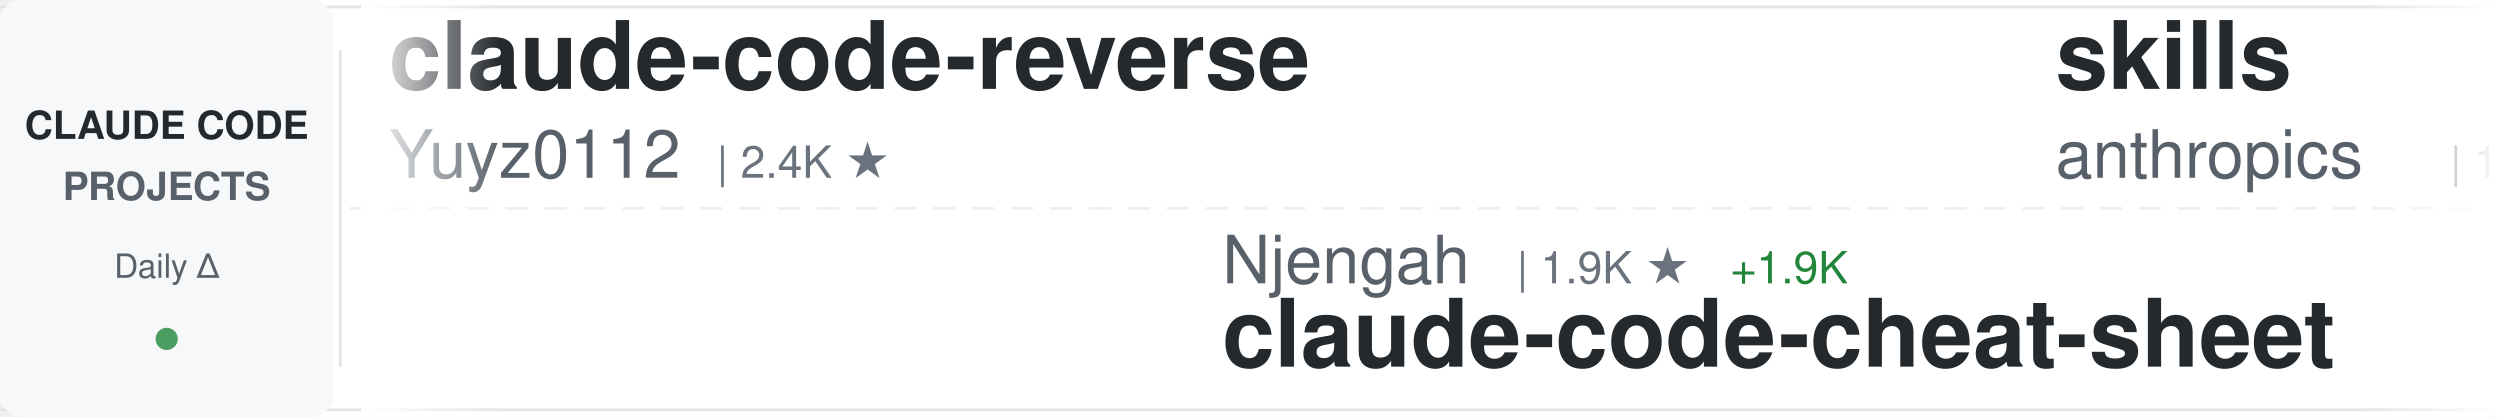
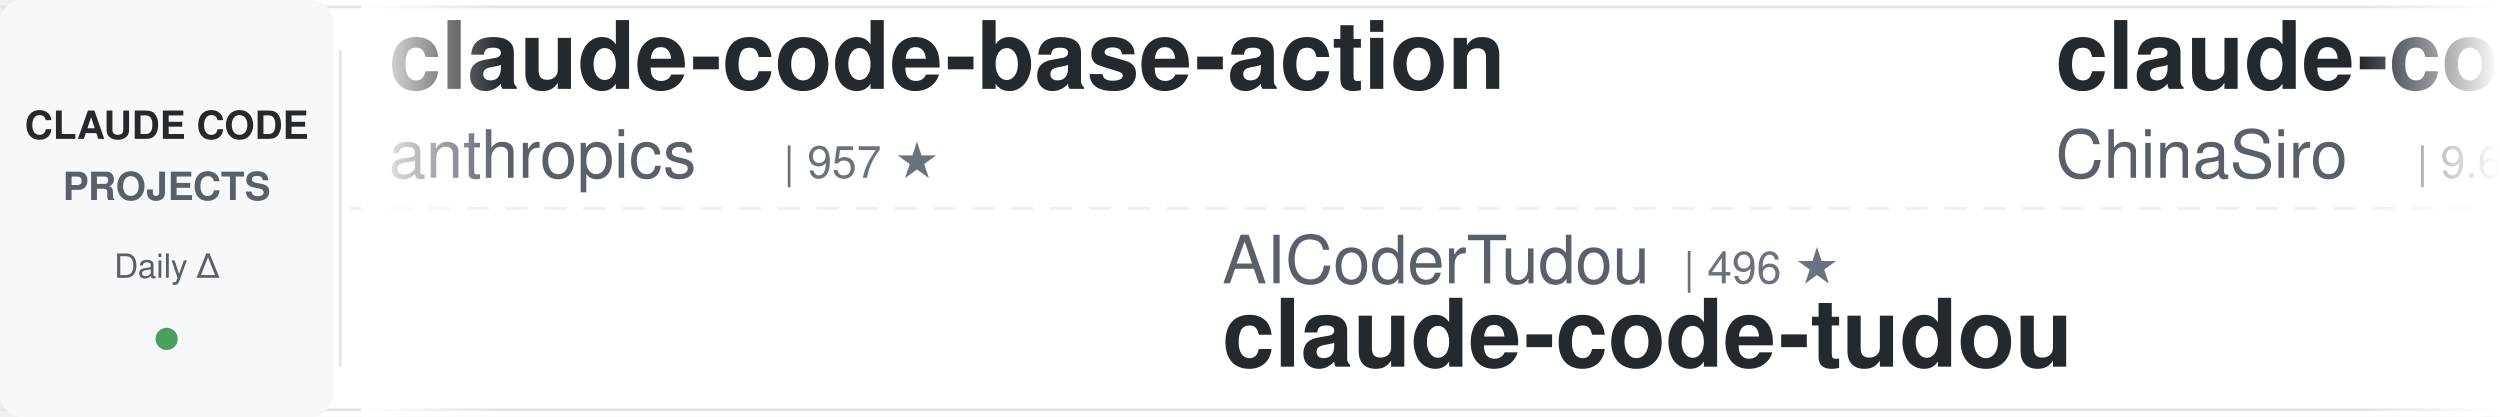
<svg xmlns="http://www.w3.org/2000/svg" width="900" height="150">
  <defs>
    <linearGradient id="awesomeLeftFade" x1="0%" y1="0%" x2="100%" y2="0%">
      <stop offset="0%" style="stop-color:#ffffff;stop-opacity:1" />
      <stop offset="100%" style="stop-color:#ffffff;stop-opacity:0" />
    </linearGradient>
    <linearGradient id="awesomeRightFade" x1="0%" y1="0%" x2="100%" y2="0%">
      <stop offset="0%" style="stop-color:#ffffff;stop-opacity:0" />
      <stop offset="100%" style="stop-color:#ffffff;stop-opacity:1" />
    </linearGradient>
  </defs>
  <rect width="900" height="150" fill="#ffffff" rx="8" />
  <rect x="0" y="2" width="900" height="1" fill="#e1e4e8" />
  <rect x="0" y="147" width="900" height="1" fill="#e1e4e8" />
  <line x1="0" y1="75" x2="900" y2="75" stroke="#e1e4e8" stroke-width="1" stroke-dasharray="8 6" opacity="0.6" />
  <rect x="0" y="0" width="120" height="150" fill="#f6f8fa" rx="8" />
  <text x="60" y="50" font-family="-apple-system, BlinkMacSystemFont, 'Segoe UI', Helvetica, Arial, sans-serif" font-size="14" font-weight="600" fill="#24292e" text-anchor="middle">CLAUDE CODE</text>
  <text x="60" y="72" font-family="-apple-system, BlinkMacSystemFont, 'Segoe UI', Helvetica, Arial, sans-serif" font-size="14" font-weight="600" fill="#586069" text-anchor="middle">PROJECTS</text>
  <text x="60" y="100" font-family="-apple-system, BlinkMacSystemFont, 'Segoe UI', Helvetica, Arial, sans-serif" font-size="12" font-weight="500" fill="#586069" text-anchor="middle">Daily Δ</text>
  <circle cx="60" cy="122" r="4" fill="#22863a" opacity="0.8" />
  <rect x="122" y="18" width="1" height="114" fill="#e1e4e8" />
  <clipPath id="awesomeTickerClip">
    <rect x="130" y="0" width="770" height="150" />
  </clipPath>
  <g clip-path="url(#awesomeTickerClip)">
    <g id="awesomeTickerItems">
      <animateTransform attributeName="transform" attributeType="XML" type="translate" from="0 0" to="-3000 0" dur="54s" repeatCount="indefinite" />
      <g transform="translate(0, 0)">
-         <text x="140" y="32" font-family="-apple-system, BlinkMacSystemFont, 'Segoe UI', Helvetica, Arial, sans-serif" font-size="34" font-weight="600" fill="#24292e">claude-code-reverse</text>
-         <text x="140" y="64" font-family="-apple-system, BlinkMacSystemFont, 'Segoe UI', Helvetica, Arial, sans-serif" font-size="24" font-weight="400" fill="#586069">Yuyz0112</text>
-         <text x="258" y="64" font-family="-apple-system, BlinkMacSystemFont, 'Segoe UI', Helvetica, Arial, sans-serif" font-size="16" font-weight="500" fill="#6a737d">| 2.4K ★</text>
+         <text x="140" y="32" font-family="-apple-system, BlinkMacSystemFont, 'Segoe UI', Helvetica, Arial, sans-serif" font-size="34" font-weight="600" fill="#24292e">claude-code-base-action</text>
+         <text x="140" y="64" font-family="-apple-system, BlinkMacSystemFont, 'Segoe UI', Helvetica, Arial, sans-serif" font-size="24" font-weight="400" fill="#586069">anthropics</text>
+         <text x="282" y="64" font-family="-apple-system, BlinkMacSystemFont, 'Segoe UI', Helvetica, Arial, sans-serif" font-size="16" font-weight="500" fill="#6a737d">| 957 ★</text>
      </g>
      <g transform="translate(300, 0)">
-         <text x="140" y="102" font-family="-apple-system, BlinkMacSystemFont, 'Segoe UI', Helvetica, Arial, sans-serif" font-size="24" font-weight="400" fill="#586069">Njengah</text>
-         <text x="246" y="102" font-family="-apple-system, BlinkMacSystemFont, 'Segoe UI', Helvetica, Arial, sans-serif" font-size="16" font-weight="500" fill="#6a737d">| 1.9K ★</text>
-         <text x="323" y="102" font-family="-apple-system, BlinkMacSystemFont, 'Segoe UI', Helvetica, Arial, sans-serif" font-size="16" font-weight="500" fill="#22863a"> +1.9K</text>
-         <text x="140" y="132" font-family="-apple-system, BlinkMacSystemFont, 'Segoe UI', Helvetica, Arial, sans-serif" font-size="34" font-weight="600" fill="#24292e">claude-code-cheat-sheet</text>
+         <text x="140" y="102" font-family="-apple-system, BlinkMacSystemFont, 'Segoe UI', Helvetica, Arial, sans-serif" font-size="24" font-weight="400" fill="#586069">AICoderTudou</text>
+         <text x="306" y="102" font-family="-apple-system, BlinkMacSystemFont, 'Segoe UI', Helvetica, Arial, sans-serif" font-size="16" font-weight="500" fill="#6a737d">| 496 ★</text>
+         <text x="140" y="132" font-family="-apple-system, BlinkMacSystemFont, 'Segoe UI', Helvetica, Arial, sans-serif" font-size="34" font-weight="600" fill="#24292e">claude-code-tudou</text>
      </g>
      <g transform="translate(600, 0)">
-         <text x="140" y="32" font-family="-apple-system, BlinkMacSystemFont, 'Segoe UI', Helvetica, Arial, sans-serif" font-size="34" font-weight="600" fill="#24292e">skills</text>
-         <text x="140" y="64" font-family="-apple-system, BlinkMacSystemFont, 'Segoe UI', Helvetica, Arial, sans-serif" font-size="24" font-weight="400" fill="#586069">anthropics</text>
-         <text x="282" y="64" font-family="-apple-system, BlinkMacSystemFont, 'Segoe UI', Helvetica, Arial, sans-serif" font-size="16" font-weight="500" fill="#6a737d">| 171.8K ★</text>
-         <text x="377" y="64" font-family="-apple-system, BlinkMacSystemFont, 'Segoe UI', Helvetica, Arial, sans-serif" font-size="16" font-weight="500" fill="#22863a"> +33</text>
+         <text x="140" y="32" font-family="-apple-system, BlinkMacSystemFont, 'Segoe UI', Helvetica, Arial, sans-serif" font-size="34" font-weight="600" fill="#24292e">claude-code-sourcemap</text>
+         <text x="140" y="64" font-family="-apple-system, BlinkMacSystemFont, 'Segoe UI', Helvetica, Arial, sans-serif" font-size="24" font-weight="400" fill="#586069">ChinaSiro</text>
+         <text x="270" y="64" font-family="-apple-system, BlinkMacSystemFont, 'Segoe UI', Helvetica, Arial, sans-serif" font-size="16" font-weight="500" fill="#6a737d">| 9.6K ★</text>
      </g>
      <g transform="translate(900, 0)">
-         <text x="140" y="102" font-family="-apple-system, BlinkMacSystemFont, 'Segoe UI', Helvetica, Arial, sans-serif" font-size="24" font-weight="400" fill="#586069">Yeachan-Heo</text>
-         <text x="294" y="102" font-family="-apple-system, BlinkMacSystemFont, 'Segoe UI', Helvetica, Arial, sans-serif" font-size="16" font-weight="500" fill="#6a737d">| 38.8K ★</text>
-         <text x="140" y="132" font-family="-apple-system, BlinkMacSystemFont, 'Segoe UI', Helvetica, Arial, sans-serif" font-size="34" font-weight="600" fill="#24292e">oh-my-claudecode</text>
+         <text x="140" y="102" font-family="-apple-system, BlinkMacSystemFont, 'Segoe UI', Helvetica, Arial, sans-serif" font-size="24" font-weight="400" fill="#586069">shareAI-lab</text>
+         <text x="294" y="102" font-family="-apple-system, BlinkMacSystemFont, 'Segoe UI', Helvetica, Arial, sans-serif" font-size="16" font-weight="500" fill="#6a737d">| 75.4K ★</text>
+         <text x="380" y="102" font-family="-apple-system, BlinkMacSystemFont, 'Segoe UI', Helvetica, Arial, sans-serif" font-size="16" font-weight="500" fill="#22863a"> +5</text>
+         <text x="140" y="132" font-family="-apple-system, BlinkMacSystemFont, 'Segoe UI', Helvetica, Arial, sans-serif" font-size="34" font-weight="600" fill="#24292e">learn-claude-code</text>
      </g>
      <g transform="translate(1200, 0)">
-         <text x="140" y="32" font-family="-apple-system, BlinkMacSystemFont, 'Segoe UI', Helvetica, Arial, sans-serif" font-size="34" font-weight="600" fill="#24292e">learn-claude-code</text>
-         <text x="140" y="64" font-family="-apple-system, BlinkMacSystemFont, 'Segoe UI', Helvetica, Arial, sans-serif" font-size="24" font-weight="400" fill="#586069">shareAI-lab</text>
-         <text x="294" y="64" font-family="-apple-system, BlinkMacSystemFont, 'Segoe UI', Helvetica, Arial, sans-serif" font-size="16" font-weight="500" fill="#6a737d">| 75.4K ★</text>
-         <text x="380" y="64" font-family="-apple-system, BlinkMacSystemFont, 'Segoe UI', Helvetica, Arial, sans-serif" font-size="16" font-weight="500" fill="#22863a"> +9</text>
+         <text x="140" y="32" font-family="-apple-system, BlinkMacSystemFont, 'Segoe UI', Helvetica, Arial, sans-serif" font-size="34" font-weight="600" fill="#24292e">claude-code-source</text>
+         <text x="140" y="64" font-family="-apple-system, BlinkMacSystemFont, 'Segoe UI', Helvetica, Arial, sans-serif" font-size="24" font-weight="400" fill="#586069">JrCx7scC</text>
+         <text x="258" y="64" font-family="-apple-system, BlinkMacSystemFont, 'Segoe UI', Helvetica, Arial, sans-serif" font-size="16" font-weight="500" fill="#6a737d">| 375 ★</text>
      </g>
      <g transform="translate(1500, 0)">
-         <text x="140" y="102" font-family="-apple-system, BlinkMacSystemFont, 'Segoe UI', Helvetica, Arial, sans-serif" font-size="24" font-weight="400" fill="#586069">Windy3f3f3f3f</text>
-         <text x="318" y="102" font-family="-apple-system, BlinkMacSystemFont, 'Segoe UI', Helvetica, Arial, sans-serif" font-size="16" font-weight="500" fill="#6a737d">| 3.5K ★</text>
-         <text x="395" y="102" font-family="-apple-system, BlinkMacSystemFont, 'Segoe UI', Helvetica, Arial, sans-serif" font-size="16" font-weight="500" fill="#22863a"> +1</text>
-         <text x="140" y="132" font-family="-apple-system, BlinkMacSystemFont, 'Segoe UI', Helvetica, Arial, sans-serif" font-size="34" font-weight="600" fill="#24292e">how-claude-code-works</text>
+         <text x="140" y="102" font-family="-apple-system, BlinkMacSystemFont, 'Segoe UI', Helvetica, Arial, sans-serif" font-size="24" font-weight="400" fill="#586069">SeemSeam</text>
+         <text x="258" y="102" font-family="-apple-system, BlinkMacSystemFont, 'Segoe UI', Helvetica, Arial, sans-serif" font-size="16" font-weight="500" fill="#6a737d">| 3.5K ★</text>
+         <text x="140" y="132" font-family="-apple-system, BlinkMacSystemFont, 'Segoe UI', Helvetica, Arial, sans-serif" font-size="34" font-weight="600" fill="#24292e">claude_codex_bridge</text>
      </g>
      <g transform="translate(1800, 0)">
-         <text x="140" y="32" font-family="-apple-system, BlinkMacSystemFont, 'Segoe UI', Helvetica, Arial, sans-serif" font-size="34" font-weight="600" fill="#24292e">claude-code-webui</text>
-         <text x="140" y="64" font-family="-apple-system, BlinkMacSystemFont, 'Segoe UI', Helvetica, Arial, sans-serif" font-size="24" font-weight="400" fill="#586069">sugyan</text>
-         <text x="234" y="64" font-family="-apple-system, BlinkMacSystemFont, 'Segoe UI', Helvetica, Arial, sans-serif" font-size="16" font-weight="500" fill="#6a737d">| 1.1K ★</text>
+         <text x="140" y="32" font-family="-apple-system, BlinkMacSystemFont, 'Segoe UI', Helvetica, Arial, sans-serif" font-size="34" font-weight="600" fill="#24292e">claude-code-source-code-...</text>
+         <text x="140" y="64" font-family="-apple-system, BlinkMacSystemFont, 'Segoe UI', Helvetica, Arial, sans-serif" font-size="24" font-weight="400" fill="#586069">ghuntley</text>
+         <text x="258" y="64" font-family="-apple-system, BlinkMacSystemFont, 'Segoe UI', Helvetica, Arial, sans-serif" font-size="16" font-weight="500" fill="#6a737d">| 990 ★</text>
      </g>
      <g transform="translate(2100, 0)">
-         <text x="140" y="102" font-family="-apple-system, BlinkMacSystemFont, 'Segoe UI', Helvetica, Arial, sans-serif" font-size="24" font-weight="400" fill="#586069">OrcaWhisper</text>
-         <text x="294" y="102" font-family="-apple-system, BlinkMacSystemFont, 'Segoe UI', Helvetica, Arial, sans-serif" font-size="16" font-weight="500" fill="#6a737d">| 91 ★</text>
-         <text x="140" y="132" font-family="-apple-system, BlinkMacSystemFont, 'Segoe UI', Helvetica, Arial, sans-serif" font-size="34" font-weight="600" fill="#24292e">Claude-Code</text>
+         <text x="140" y="102" font-family="-apple-system, BlinkMacSystemFont, 'Segoe UI', Helvetica, Arial, sans-serif" font-size="24" font-weight="400" fill="#586069">shanraisshan</text>
+         <text x="306" y="102" font-family="-apple-system, BlinkMacSystemFont, 'Segoe UI', Helvetica, Arial, sans-serif" font-size="16" font-weight="500" fill="#6a737d">| 65.2K ★</text>
+         <text x="392" y="102" font-family="-apple-system, BlinkMacSystemFont, 'Segoe UI', Helvetica, Arial, sans-serif" font-size="16" font-weight="500" fill="#22863a"> +13</text>
+         <text x="140" y="132" font-family="-apple-system, BlinkMacSystemFont, 'Segoe UI', Helvetica, Arial, sans-serif" font-size="34" font-weight="600" fill="#24292e">claude-code-best-practic...</text>
      </g>
      <g transform="translate(2400, 0)">
-         <text x="140" y="32" font-family="-apple-system, BlinkMacSystemFont, 'Segoe UI', Helvetica, Arial, sans-serif" font-size="34" font-weight="600" fill="#24292e">claude-code-showcase</text>
-         <text x="140" y="64" font-family="-apple-system, BlinkMacSystemFont, 'Segoe UI', Helvetica, Arial, sans-serif" font-size="24" font-weight="400" fill="#586069">ChrisWiles</text>
-         <text x="282" y="64" font-family="-apple-system, BlinkMacSystemFont, 'Segoe UI', Helvetica, Arial, sans-serif" font-size="16" font-weight="500" fill="#6a737d">| 6.0K ★</text>
+         <text x="140" y="32" font-family="-apple-system, BlinkMacSystemFont, 'Segoe UI', Helvetica, Arial, sans-serif" font-size="34" font-weight="600" fill="#24292e">claude-code-workflows</text>
+         <text x="140" y="64" font-family="-apple-system, BlinkMacSystemFont, 'Segoe UI', Helvetica, Arial, sans-serif" font-size="24" font-weight="400" fill="#586069">OneRedOak</text>
+         <text x="270" y="64" font-family="-apple-system, BlinkMacSystemFont, 'Segoe UI', Helvetica, Arial, sans-serif" font-size="16" font-weight="500" fill="#6a737d">| 3.9K ★</text>
      </g>
      <g transform="translate(2700, 0)">
-         <text x="140" y="102" font-family="-apple-system, BlinkMacSystemFont, 'Segoe UI', Helvetica, Arial, sans-serif" font-size="24" font-weight="400" fill="#586069">RichardAtCT</text>
-         <text x="294" y="102" font-family="-apple-system, BlinkMacSystemFont, 'Segoe UI', Helvetica, Arial, sans-serif" font-size="16" font-weight="500" fill="#6a737d">| 2.8K ★</text>
-         <text x="140" y="132" font-family="-apple-system, BlinkMacSystemFont, 'Segoe UI', Helvetica, Arial, sans-serif" font-size="34" font-weight="600" fill="#24292e">claude-code-telegram</text>
+         <text x="140" y="102" font-family="-apple-system, BlinkMacSystemFont, 'Segoe UI', Helvetica, Arial, sans-serif" font-size="24" font-weight="400" fill="#586069">Maciek-roboblog</text>
+         <text x="342" y="102" font-family="-apple-system, BlinkMacSystemFont, 'Segoe UI', Helvetica, Arial, sans-serif" font-size="16" font-weight="500" fill="#6a737d">| 8.7K ★</text>
+         <text x="419" y="102" font-family="-apple-system, BlinkMacSystemFont, 'Segoe UI', Helvetica, Arial, sans-serif" font-size="16" font-weight="500" fill="#22863a"> +2</text>
+         <text x="140" y="132" font-family="-apple-system, BlinkMacSystemFont, 'Segoe UI', Helvetica, Arial, sans-serif" font-size="34" font-weight="600" fill="#24292e">Claude-Code-Usage-Monito...</text>
      </g>
      <g transform="translate(3000, 0)">
-         <text x="140" y="32" font-family="-apple-system, BlinkMacSystemFont, 'Segoe UI', Helvetica, Arial, sans-serif" font-size="34" font-weight="600" fill="#24292e">claude-code-reverse</text>
-         <text x="140" y="64" font-family="-apple-system, BlinkMacSystemFont, 'Segoe UI', Helvetica, Arial, sans-serif" font-size="24" font-weight="400" fill="#586069">Yuyz0112</text>
-         <text x="258" y="64" font-family="-apple-system, BlinkMacSystemFont, 'Segoe UI', Helvetica, Arial, sans-serif" font-size="16" font-weight="500" fill="#6a737d">| 2.4K ★</text>
+         <text x="140" y="32" font-family="-apple-system, BlinkMacSystemFont, 'Segoe UI', Helvetica, Arial, sans-serif" font-size="34" font-weight="600" fill="#24292e">claude-code-base-action</text>
+         <text x="140" y="64" font-family="-apple-system, BlinkMacSystemFont, 'Segoe UI', Helvetica, Arial, sans-serif" font-size="24" font-weight="400" fill="#586069">anthropics</text>
+         <text x="282" y="64" font-family="-apple-system, BlinkMacSystemFont, 'Segoe UI', Helvetica, Arial, sans-serif" font-size="16" font-weight="500" fill="#6a737d">| 957 ★</text>
      </g>
      <g transform="translate(3300, 0)">
-         <text x="140" y="102" font-family="-apple-system, BlinkMacSystemFont, 'Segoe UI', Helvetica, Arial, sans-serif" font-size="24" font-weight="400" fill="#586069">Njengah</text>
-         <text x="246" y="102" font-family="-apple-system, BlinkMacSystemFont, 'Segoe UI', Helvetica, Arial, sans-serif" font-size="16" font-weight="500" fill="#6a737d">| 1.9K ★</text>
-         <text x="323" y="102" font-family="-apple-system, BlinkMacSystemFont, 'Segoe UI', Helvetica, Arial, sans-serif" font-size="16" font-weight="500" fill="#22863a"> +1.9K</text>
-         <text x="140" y="132" font-family="-apple-system, BlinkMacSystemFont, 'Segoe UI', Helvetica, Arial, sans-serif" font-size="34" font-weight="600" fill="#24292e">claude-code-cheat-sheet</text>
+         <text x="140" y="102" font-family="-apple-system, BlinkMacSystemFont, 'Segoe UI', Helvetica, Arial, sans-serif" font-size="24" font-weight="400" fill="#586069">AICoderTudou</text>
+         <text x="306" y="102" font-family="-apple-system, BlinkMacSystemFont, 'Segoe UI', Helvetica, Arial, sans-serif" font-size="16" font-weight="500" fill="#6a737d">| 496 ★</text>
+         <text x="140" y="132" font-family="-apple-system, BlinkMacSystemFont, 'Segoe UI', Helvetica, Arial, sans-serif" font-size="34" font-weight="600" fill="#24292e">claude-code-tudou</text>
      </g>
      <g transform="translate(3600, 0)">
-         <text x="140" y="32" font-family="-apple-system, BlinkMacSystemFont, 'Segoe UI', Helvetica, Arial, sans-serif" font-size="34" font-weight="600" fill="#24292e">skills</text>
-         <text x="140" y="64" font-family="-apple-system, BlinkMacSystemFont, 'Segoe UI', Helvetica, Arial, sans-serif" font-size="24" font-weight="400" fill="#586069">anthropics</text>
-         <text x="282" y="64" font-family="-apple-system, BlinkMacSystemFont, 'Segoe UI', Helvetica, Arial, sans-serif" font-size="16" font-weight="500" fill="#6a737d">| 171.8K ★</text>
-         <text x="377" y="64" font-family="-apple-system, BlinkMacSystemFont, 'Segoe UI', Helvetica, Arial, sans-serif" font-size="16" font-weight="500" fill="#22863a"> +33</text>
+         <text x="140" y="32" font-family="-apple-system, BlinkMacSystemFont, 'Segoe UI', Helvetica, Arial, sans-serif" font-size="34" font-weight="600" fill="#24292e">claude-code-sourcemap</text>
+         <text x="140" y="64" font-family="-apple-system, BlinkMacSystemFont, 'Segoe UI', Helvetica, Arial, sans-serif" font-size="24" font-weight="400" fill="#586069">ChinaSiro</text>
+         <text x="270" y="64" font-family="-apple-system, BlinkMacSystemFont, 'Segoe UI', Helvetica, Arial, sans-serif" font-size="16" font-weight="500" fill="#6a737d">| 9.6K ★</text>
      </g>
      <g transform="translate(3900, 0)">
-         <text x="140" y="102" font-family="-apple-system, BlinkMacSystemFont, 'Segoe UI', Helvetica, Arial, sans-serif" font-size="24" font-weight="400" fill="#586069">Yeachan-Heo</text>
-         <text x="294" y="102" font-family="-apple-system, BlinkMacSystemFont, 'Segoe UI', Helvetica, Arial, sans-serif" font-size="16" font-weight="500" fill="#6a737d">| 38.8K ★</text>
-         <text x="140" y="132" font-family="-apple-system, BlinkMacSystemFont, 'Segoe UI', Helvetica, Arial, sans-serif" font-size="34" font-weight="600" fill="#24292e">oh-my-claudecode</text>
+         <text x="140" y="102" font-family="-apple-system, BlinkMacSystemFont, 'Segoe UI', Helvetica, Arial, sans-serif" font-size="24" font-weight="400" fill="#586069">shareAI-lab</text>
+         <text x="294" y="102" font-family="-apple-system, BlinkMacSystemFont, 'Segoe UI', Helvetica, Arial, sans-serif" font-size="16" font-weight="500" fill="#6a737d">| 75.4K ★</text>
+         <text x="380" y="102" font-family="-apple-system, BlinkMacSystemFont, 'Segoe UI', Helvetica, Arial, sans-serif" font-size="16" font-weight="500" fill="#22863a"> +5</text>
+         <text x="140" y="132" font-family="-apple-system, BlinkMacSystemFont, 'Segoe UI', Helvetica, Arial, sans-serif" font-size="34" font-weight="600" fill="#24292e">learn-claude-code</text>
      </g>
    </g>
  </g>
  <rect x="130" y="0" width="50" height="150" fill="url(#awesomeLeftFade)" />
  <rect x="850" y="0" width="50" height="150" fill="url(#awesomeRightFade)" />
</svg>
